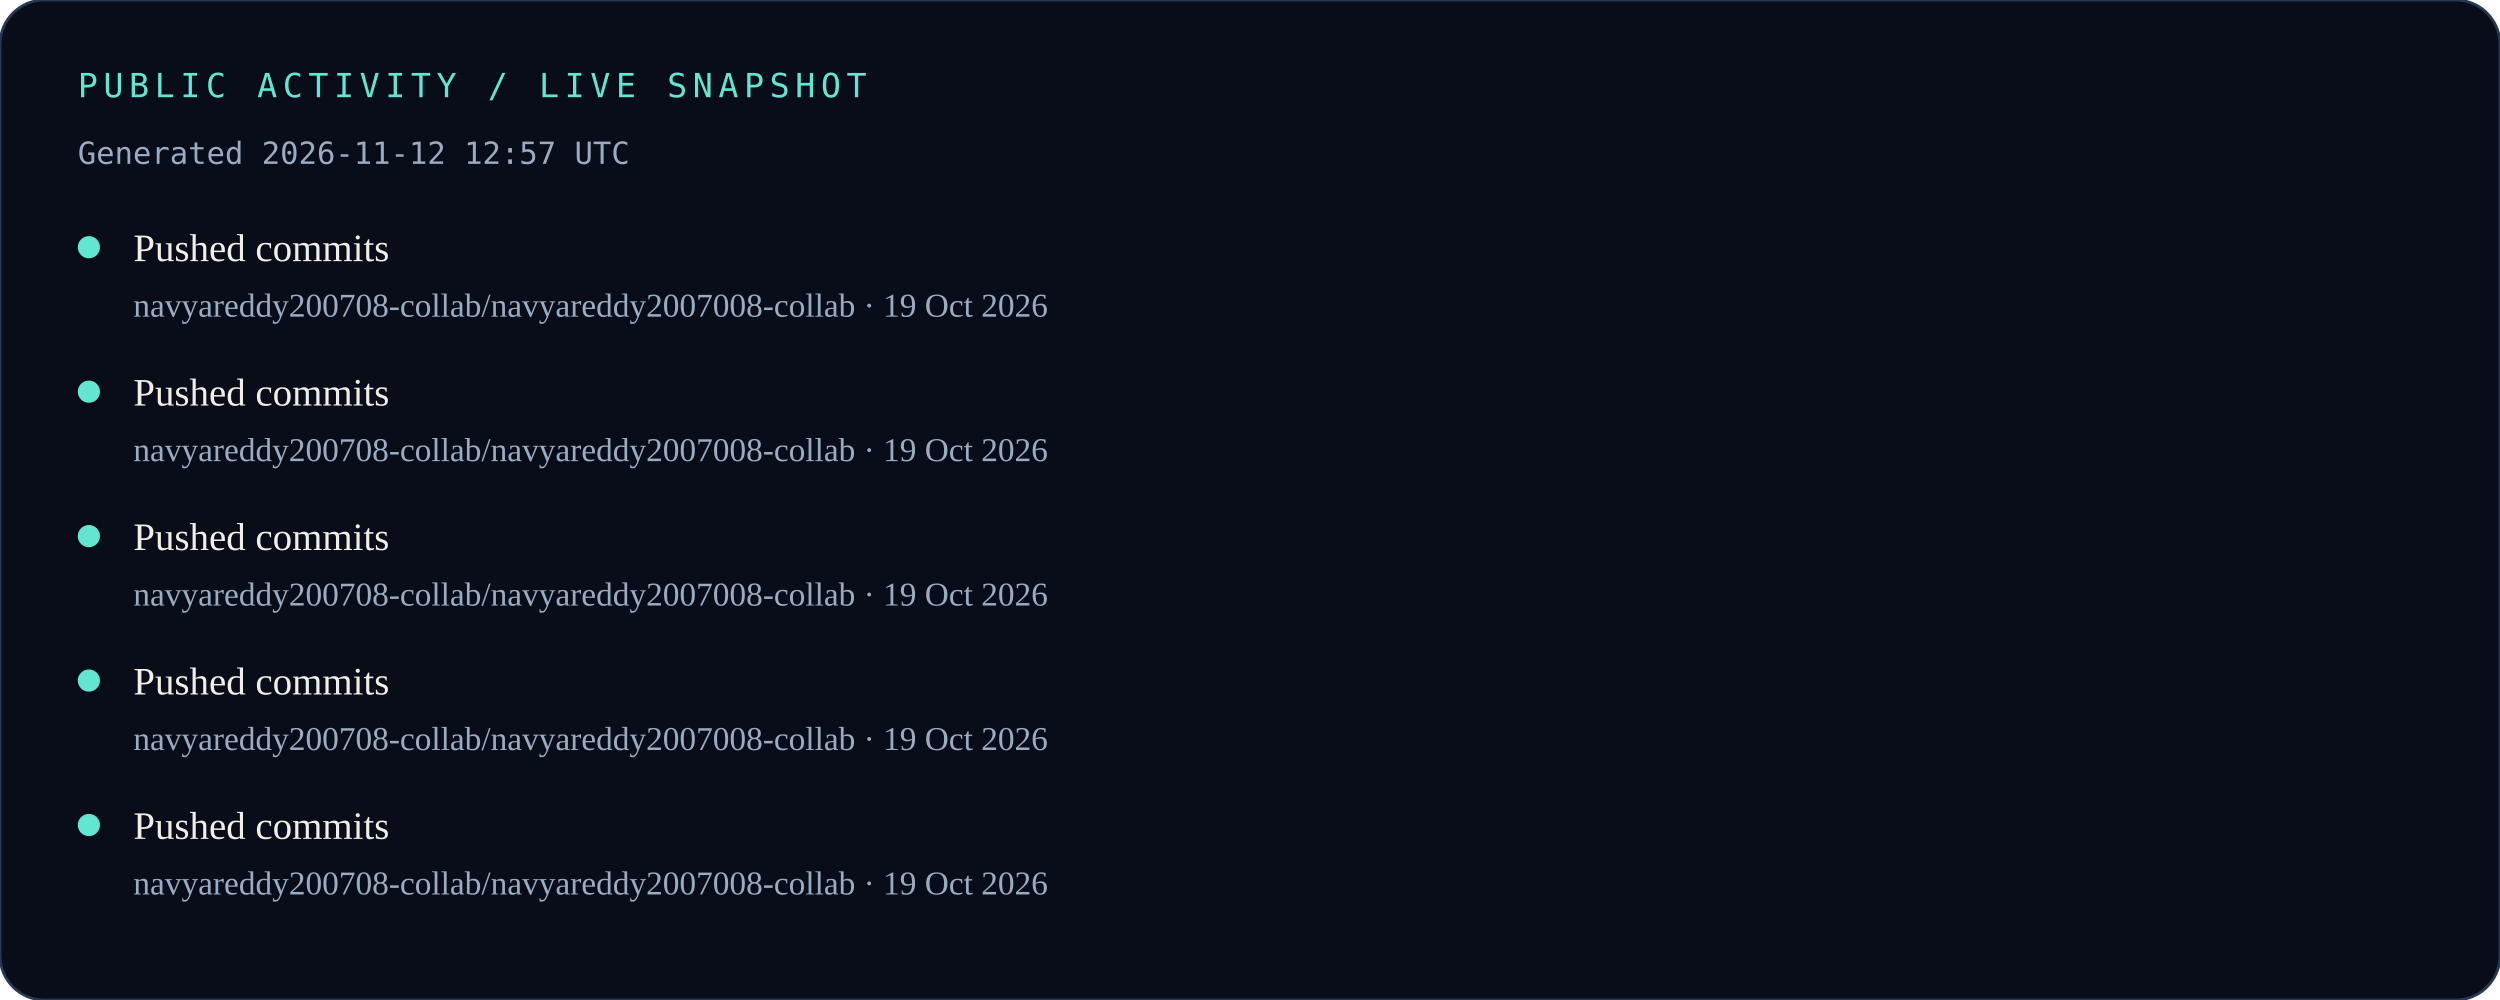
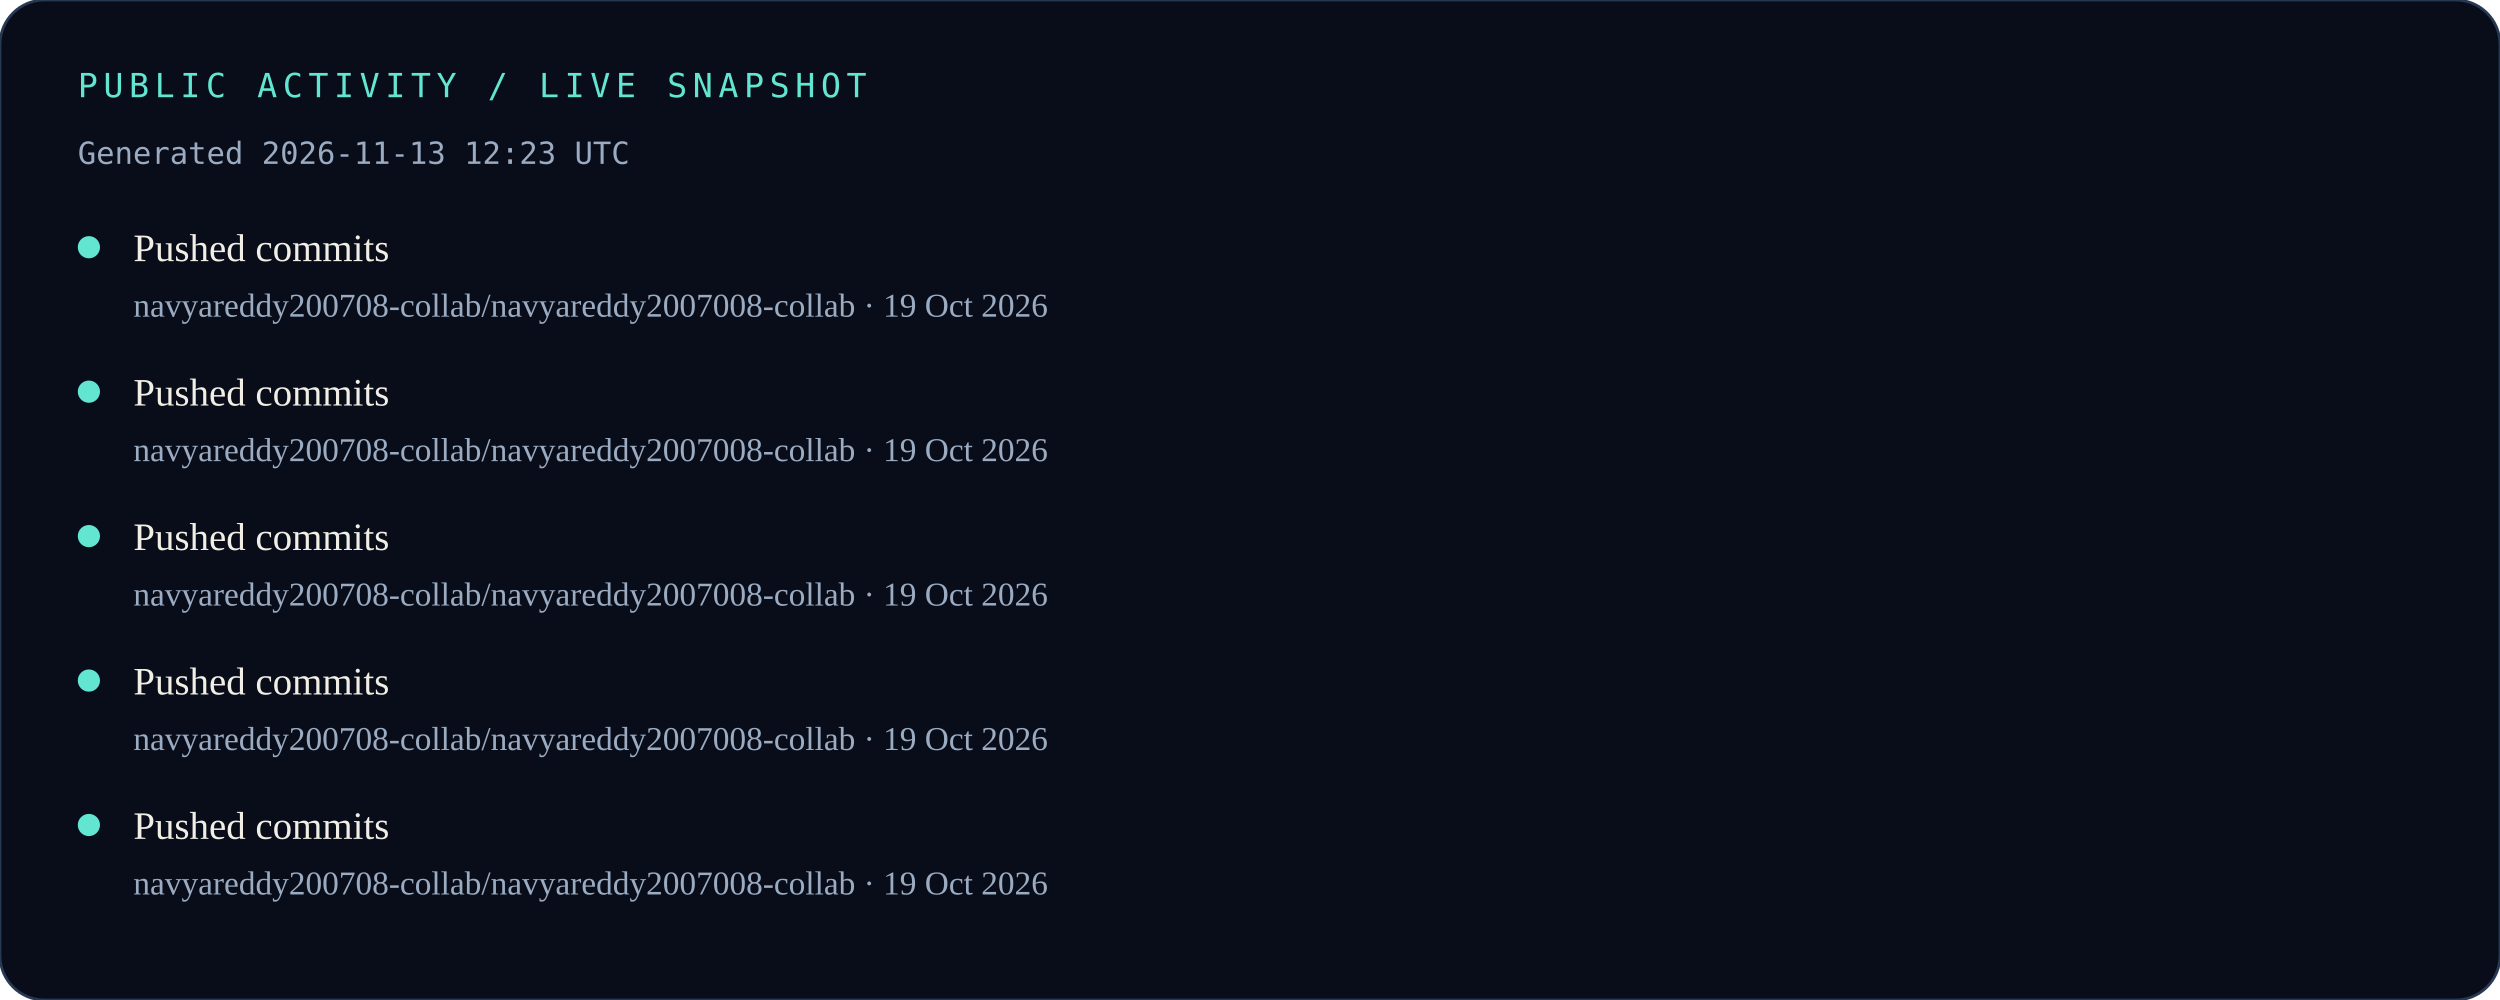
<svg xmlns="http://www.w3.org/2000/svg" width="900" height="360" viewBox="0 0 900 360" role="img" aria-labelledby="title desc">
  <rect width="900" height="360" rx="16" fill="#080D19" />
  <rect width="900" height="360" rx="16" fill="none" stroke="#263852" />
  <text x="28" y="35" fill="#63E6D1" font-family="monospace" font-size="12" letter-spacing="2">PUBLIC ACTIVITY / LIVE SNAPSHOT</text>
-   <text x="28" y="59" fill="#9AABC2" font-family="monospace" font-size="11">Generated 2026-11-12 12:57 UTC</text>
+   <text x="28" y="59" fill="#9AABC2" font-family="monospace" font-size="11">Generated 2026-11-13 12:23 UTC</text>
  <circle cx="32" cy="89" r="4" fill="#63E6D1" />
  <text x="48" y="94" fill="#F1EEE5" font-size="14">Pushed commits</text>
  <text x="48" y="114" fill="#9AABC2" font-size="12">navyareddy200708-collab/navyareddy2007008-collab · 19 Oct 2026</text>
  <circle cx="32" cy="141" r="4" fill="#63E6D1" />
  <text x="48" y="146" fill="#F1EEE5" font-size="14">Pushed commits</text>
  <text x="48" y="166" fill="#9AABC2" font-size="12">navyareddy200708-collab/navyareddy2007008-collab · 19 Oct 2026</text>
  <circle cx="32" cy="193" r="4" fill="#63E6D1" />
  <text x="48" y="198" fill="#F1EEE5" font-size="14">Pushed commits</text>
  <text x="48" y="218" fill="#9AABC2" font-size="12">navyareddy200708-collab/navyareddy2007008-collab · 19 Oct 2026</text>
  <circle cx="32" cy="245" r="4" fill="#63E6D1" />
  <text x="48" y="250" fill="#F1EEE5" font-size="14">Pushed commits</text>
  <text x="48" y="270" fill="#9AABC2" font-size="12">navyareddy200708-collab/navyareddy2007008-collab · 19 Oct 2026</text>
  <circle cx="32" cy="297" r="4" fill="#63E6D1" />
  <text x="48" y="302" fill="#F1EEE5" font-size="14">Pushed commits</text>
  <text x="48" y="322" fill="#9AABC2" font-size="12">navyareddy200708-collab/navyareddy2007008-collab · 19 Oct 2026</text>
</svg>
